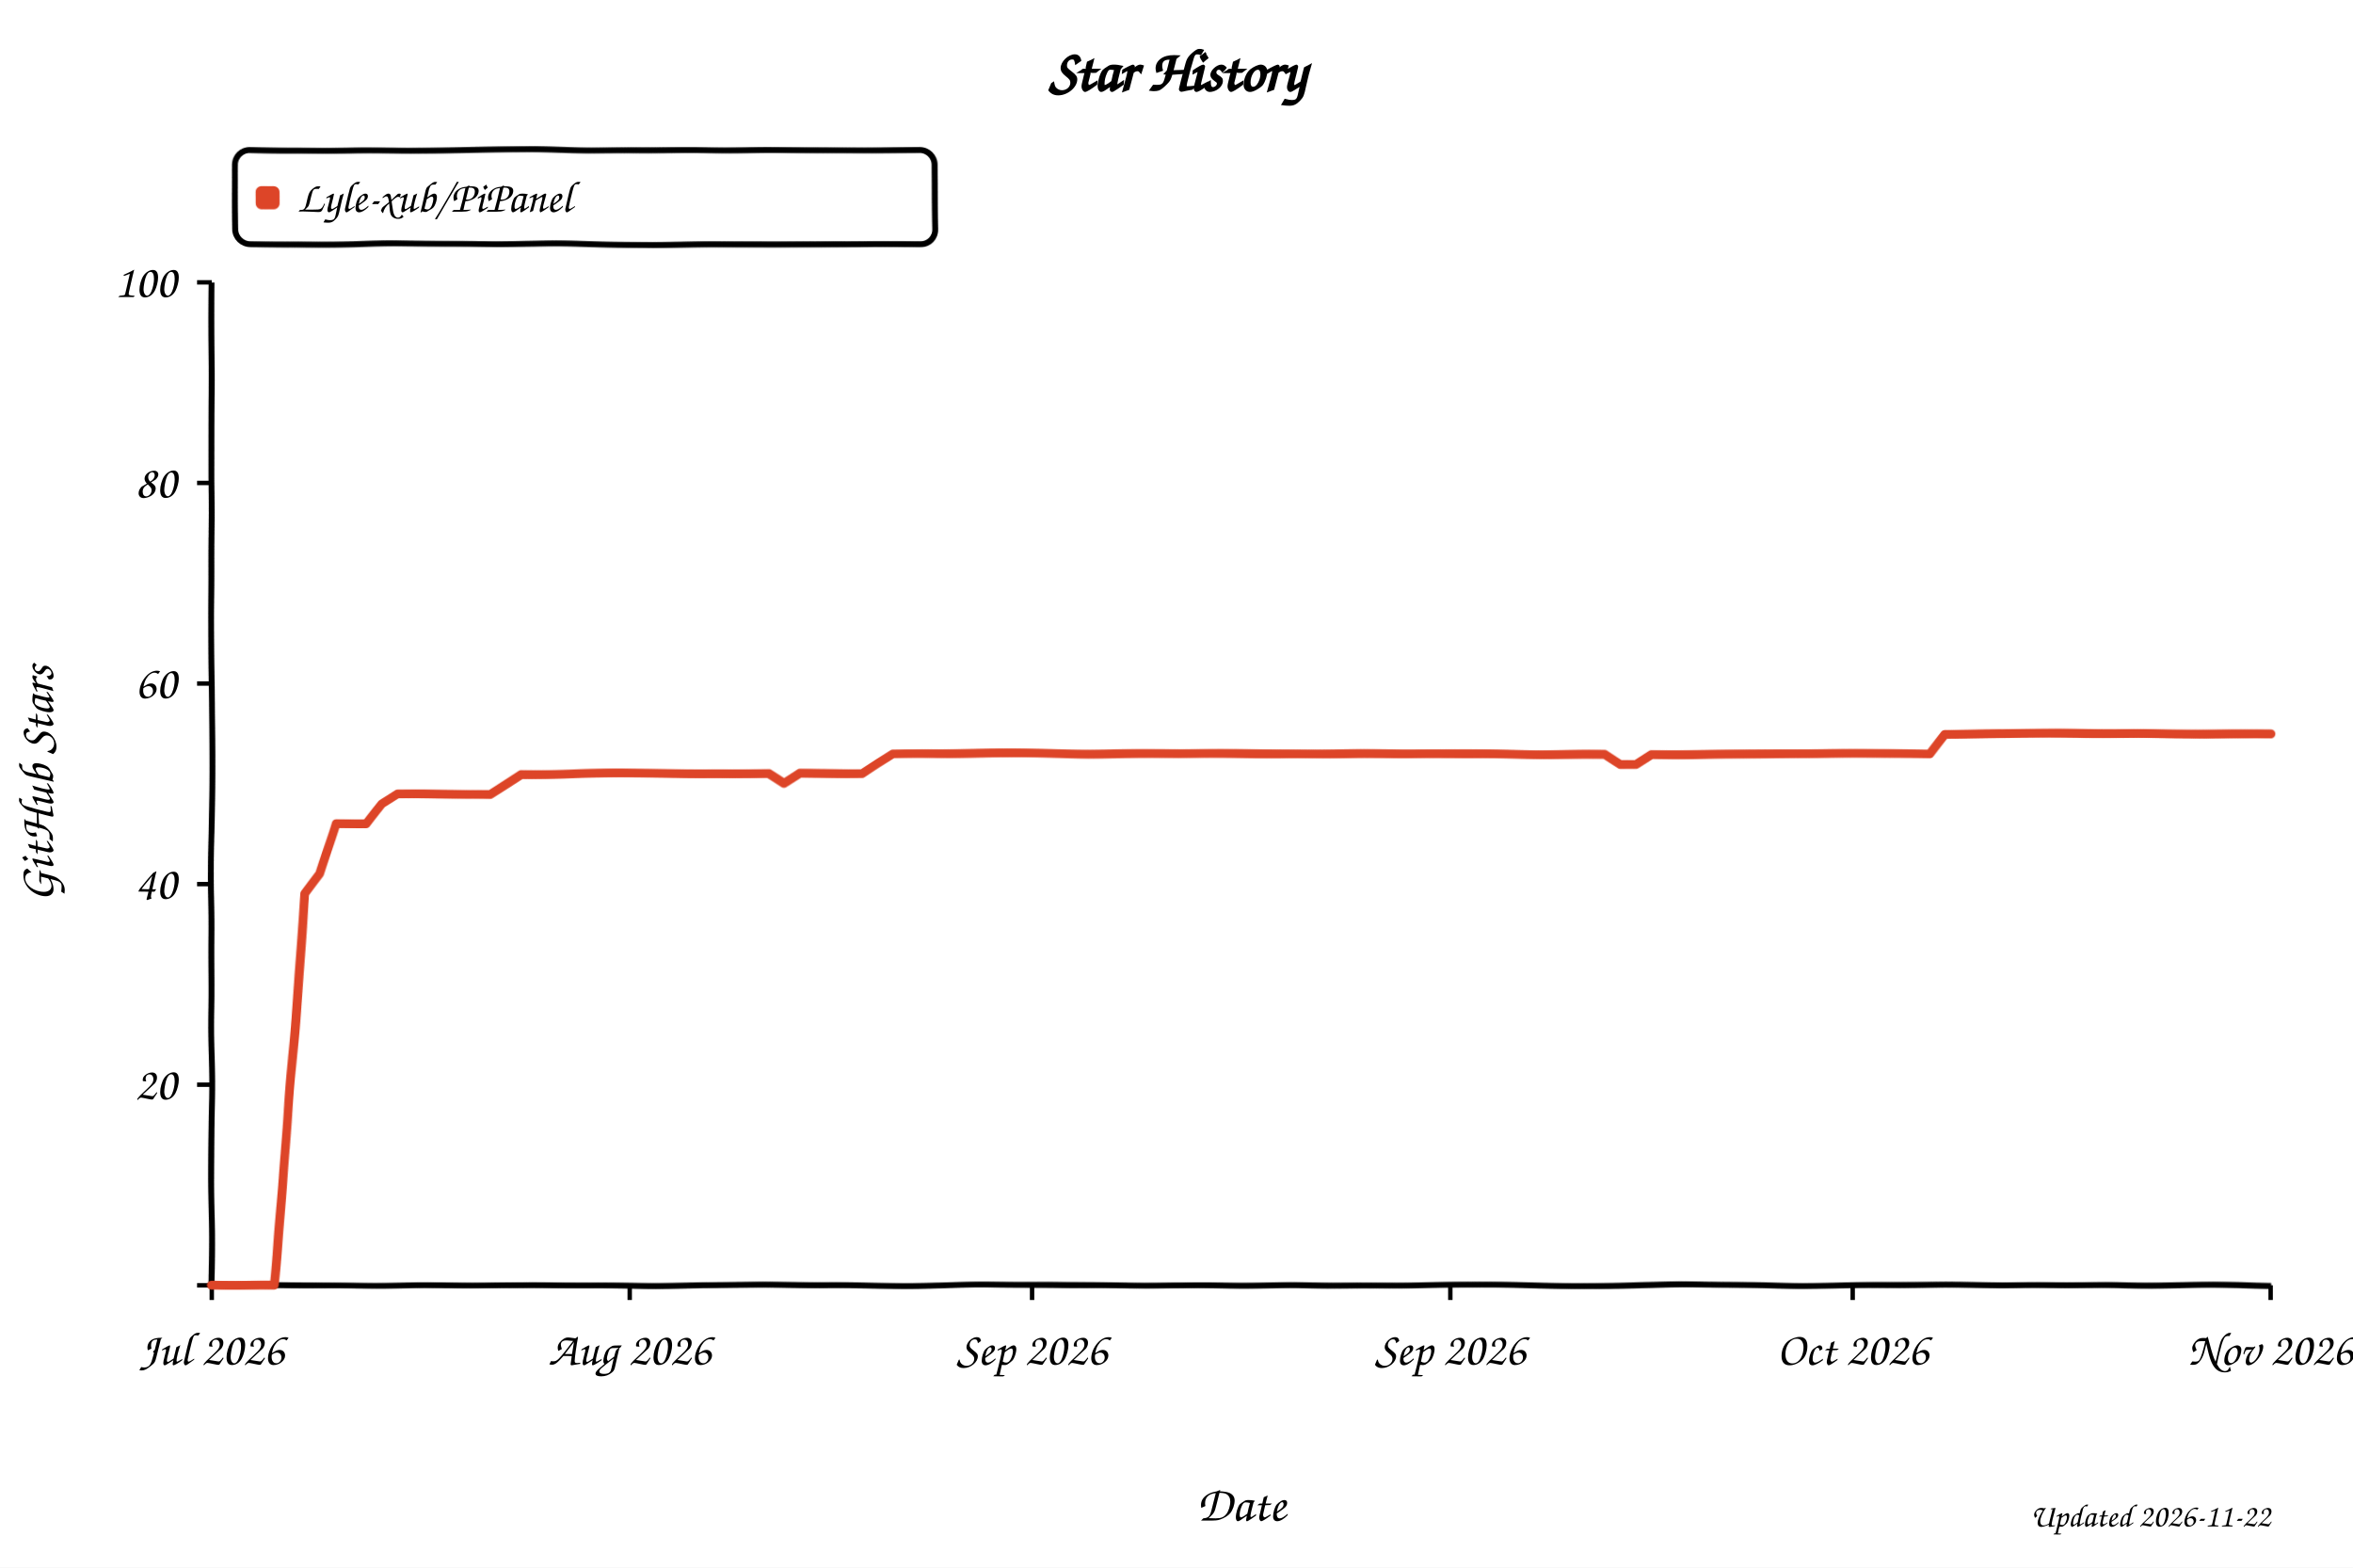
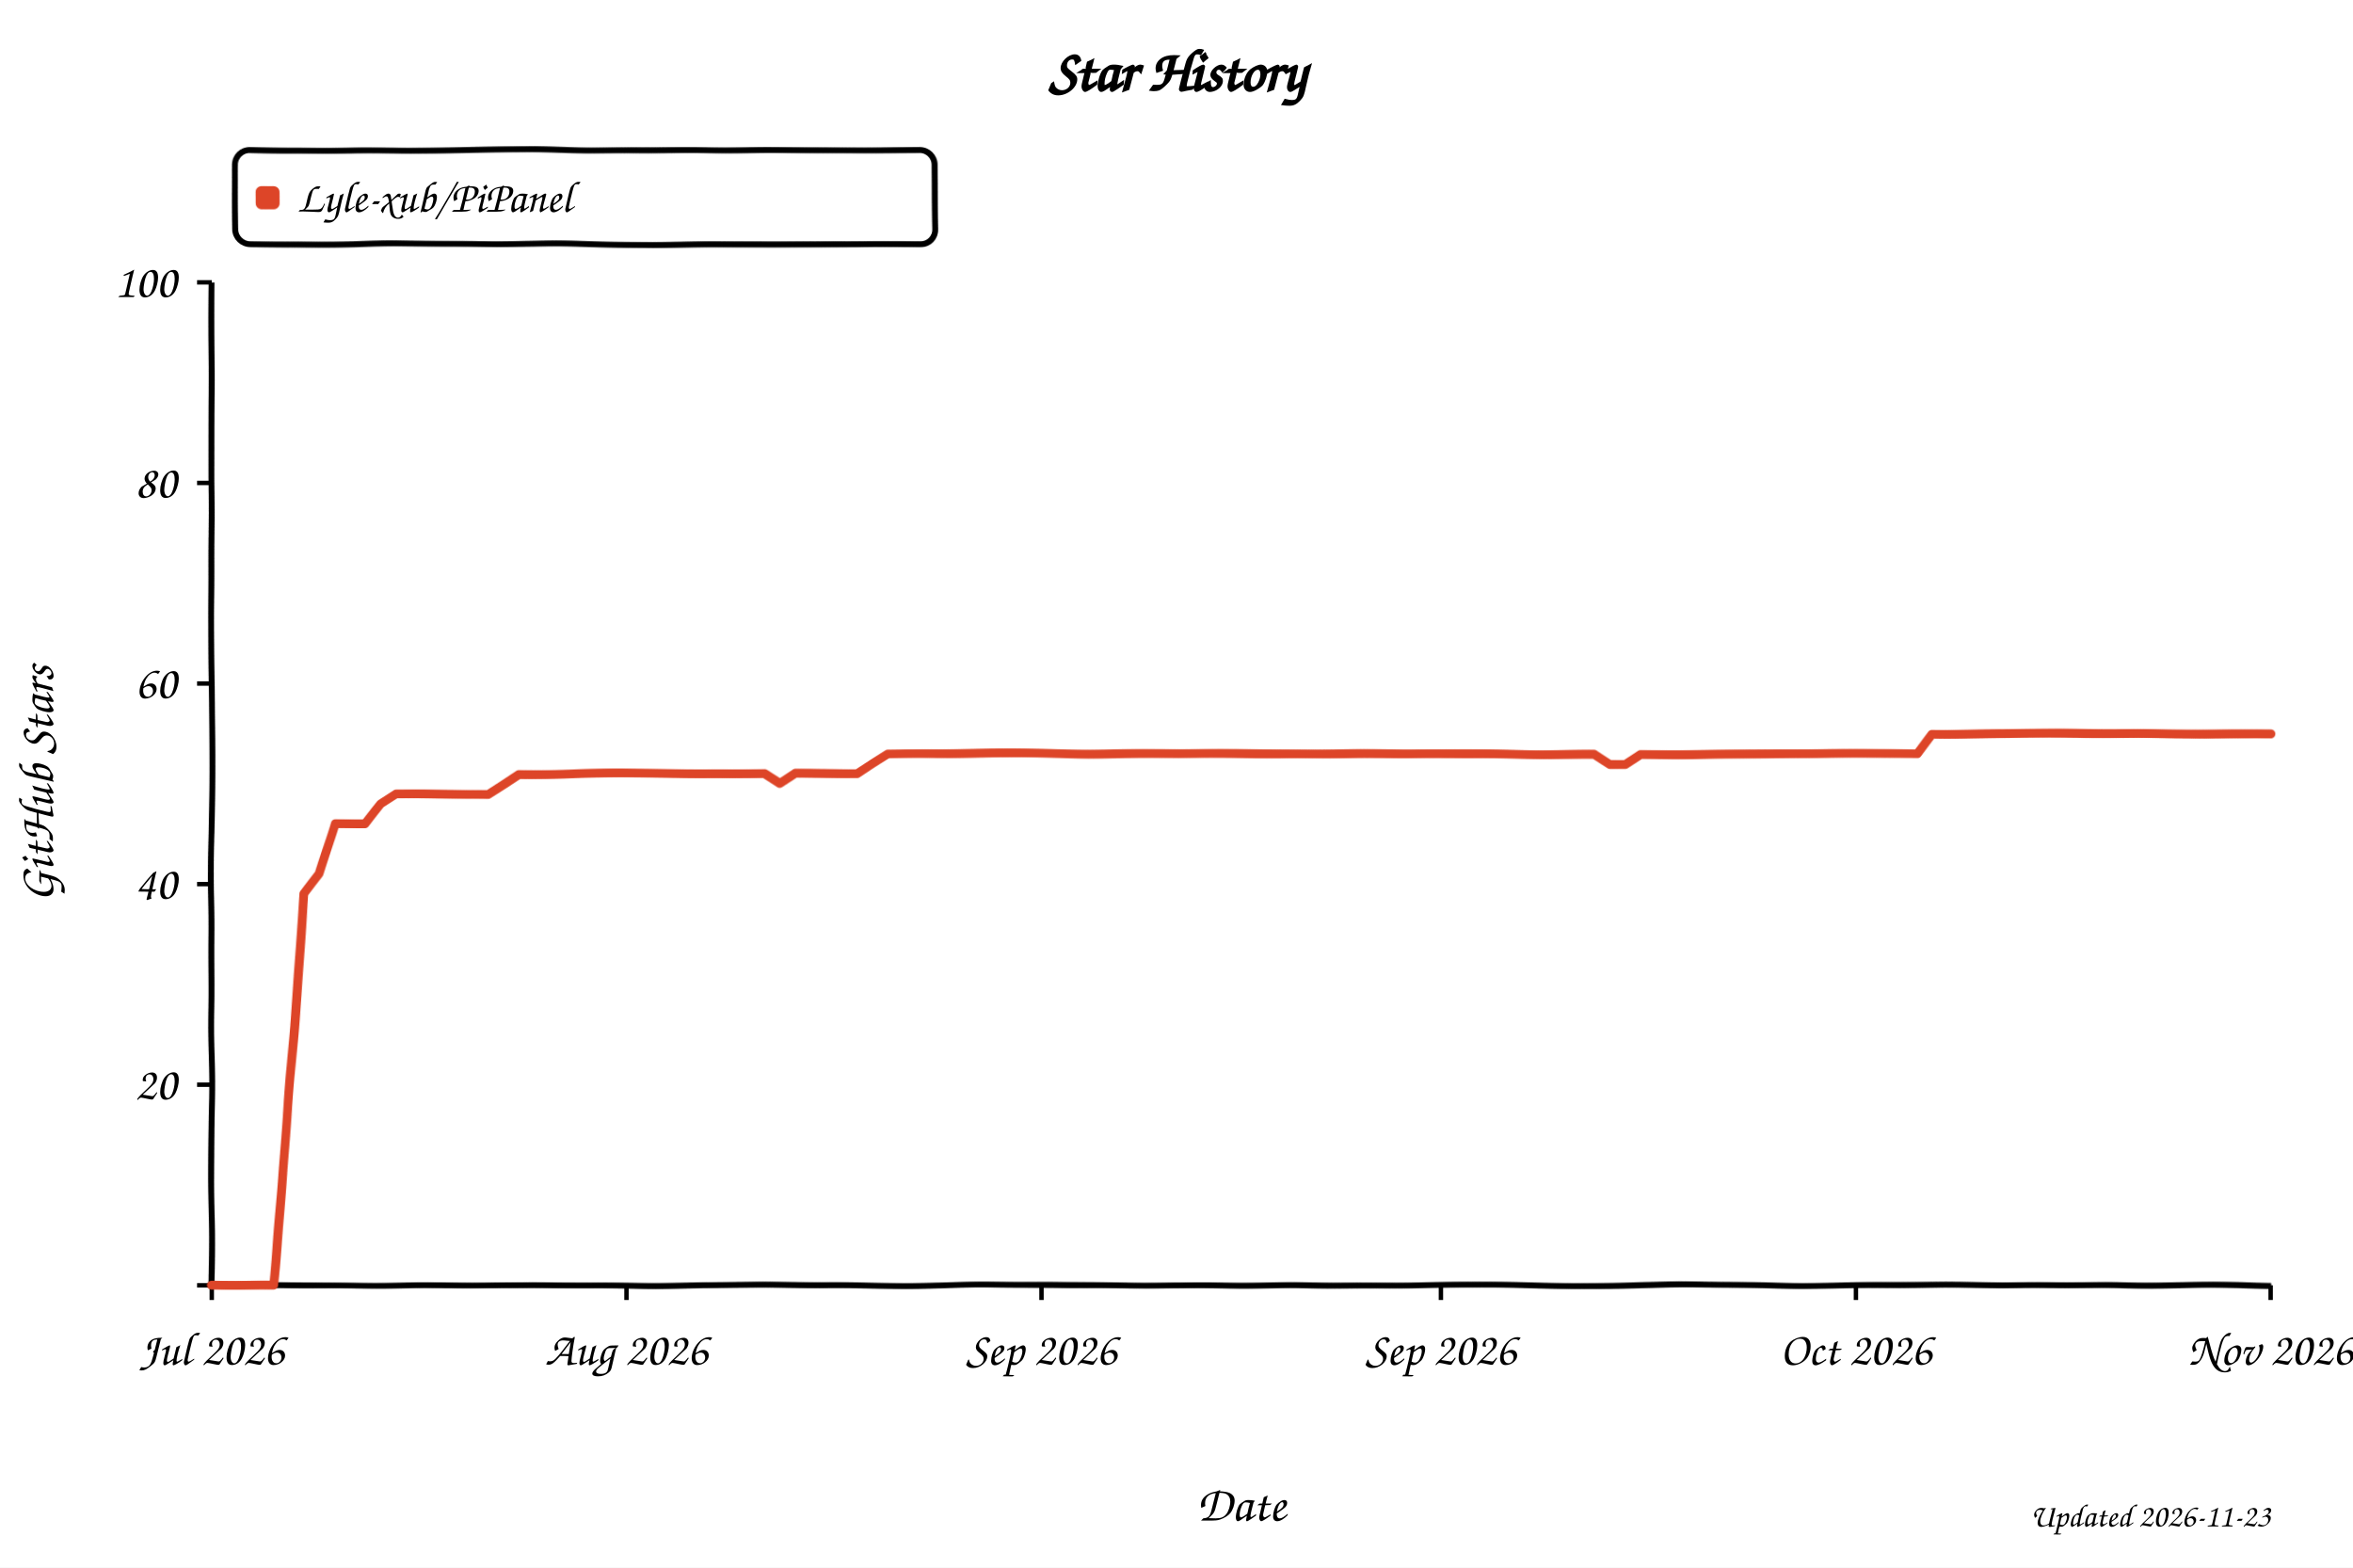
<svg xmlns="http://www.w3.org/2000/svg" width="800" height="533" viewBox="0 0 800 533" role="img" aria-labelledby="title desc" style="background:#fff">
  <defs>
    <filter id="xkcdify" x="-4%" y="-4%" width="108%" height="108%">
      <feTurbulence type="fractalNoise" baseFrequency="0.025" numOctaves="2" seed="11" result="noise" />
      <feDisplacementMap in="SourceGraphic" in2="noise" scale="1.2" xChannelSelector="R" yChannelSelector="G" />
    </filter>
  </defs>
  <style>
    text { font-family: "Comic Sans MS", "Bradley Hand", "Segoe Print", cursive; fill: #000; }
    .axis-line { fill: none; stroke: #000; stroke-width: 2; }
    .tick-mark { stroke: #000; stroke-width: 1.5; }
    .tick-label { font-size: 16px; }
    .axis-title { font-size: 17px; }
  </style>
  <rect width="800" height="533" fill="#fff" />
  <text x="50%" y="31" text-anchor="middle" font-size="20" font-weight="700">Star History</text>
  <rect x="80" y="51" width="238" height="32" rx="5" fill="#fff" fill-opacity="0.9" stroke="#000" stroke-width="2" filter="url(#xkcdify)" />
  <rect x="87" y="63" width="8" height="8" rx="2" fill="#dd4528" filter="url(#xkcdify)" />
  <text x="101" y="72" font-size="15">Lyle-xub/PiPanel</text>
  <path d="M 72 96 L 72 437 L 772 437" class="axis-line" filter="url(#xkcdify)" />
  <line x1="67" y1="437.0" x2="72" y2="437.0" class="tick-mark" />
  <text x="60" y="442.0" text-anchor="end" class="tick-label" />
  <line x1="67" y1="368.8" x2="72" y2="368.8" class="tick-mark" />
  <text x="60" y="373.8" text-anchor="end" class="tick-label">20</text>
  <line x1="67" y1="300.6" x2="72" y2="300.6" class="tick-mark" />
  <text x="60" y="305.6" text-anchor="end" class="tick-label">40</text>
  <line x1="67" y1="232.4" x2="72" y2="232.4" class="tick-mark" />
  <text x="60" y="237.4" text-anchor="end" class="tick-label">60</text>
  <line x1="67" y1="164.2" x2="72" y2="164.2" class="tick-mark" />
  <text x="60" y="169.2" text-anchor="end" class="tick-label">80</text>
  <line x1="67" y1="96.0" x2="72" y2="96.0" class="tick-mark" />
  <text x="60" y="101.0" text-anchor="end" class="tick-label">100</text>
  <line x1="72.0" y1="437" x2="72.0" y2="442" class="tick-mark" />
  <text x="72.0" y="464" text-anchor="middle" class="tick-label">Jul 2026</text>
-   <line x1="214.1" y1="437" x2="214.1" y2="442" class="tick-mark" />
-   <text x="214.1" y="464" text-anchor="middle" class="tick-label">Aug 2026</text>
-   <line x1="350.9" y1="437" x2="350.9" y2="442" class="tick-mark" />
-   <text x="350.9" y="464" text-anchor="middle" class="tick-label">Sep 2026</text>
-   <line x1="493.1" y1="437" x2="493.1" y2="442" class="tick-mark" />
-   <text x="493.1" y="464" text-anchor="middle" class="tick-label">Sep 2026</text>
-   <line x1="629.9" y1="437" x2="629.9" y2="442" class="tick-mark" />
-   <text x="629.9" y="464" text-anchor="middle" class="tick-label">Oct 2026</text>
+   <line x1="213.0" y1="437" x2="213.0" y2="442" class="tick-mark" />
+   <text x="213.0" y="464" text-anchor="middle" class="tick-label">Aug 2026</text>
+   <line x1="354.1" y1="437" x2="354.1" y2="442" class="tick-mark" />
+   <text x="354.1" y="464" text-anchor="middle" class="tick-label">Sep 2026</text>
+   <line x1="489.9" y1="437" x2="489.9" y2="442" class="tick-mark" />
+   <text x="489.9" y="464" text-anchor="middle" class="tick-label">Sep 2026</text>
+   <line x1="631.0" y1="437" x2="631.0" y2="442" class="tick-mark" />
+   <text x="631.0" y="464" text-anchor="middle" class="tick-label">Oct 2026</text>
  <line x1="772.0" y1="437" x2="772.0" y2="442" class="tick-mark" />
  <text x="772.0" y="464" text-anchor="middle" class="tick-label">Nov 2026</text>
-   <path d="M 72.0 437.0 L 82.5 437.0 L 87.8 437.0 L 93.1 437.0 L 98.3 372.2 L 103.6 304.0 L 108.8 297.2 L 114.1 280.1 L 119.4 280.1 L 124.6 280.1 L 129.9 273.3 L 135.2 269.9 L 140.4 269.9 L 145.7 269.9 L 150.9 269.9 L 156.2 269.9 L 161.5 269.9 L 166.7 269.9 L 172.0 266.5 L 177.3 263.1 L 182.5 263.1 L 187.8 263.1 L 193.1 263.1 L 198.3 263.1 L 203.6 263.1 L 208.8 263.1 L 214.1 263.1 L 219.4 263.1 L 224.6 263.1 L 229.9 263.1 L 235.2 263.1 L 240.4 263.1 L 245.7 263.1 L 250.9 263.1 L 256.2 263.1 L 261.5 263.1 L 266.7 266.5 L 272.0 263.1 L 277.3 263.1 L 282.5 263.1 L 287.8 263.1 L 293.1 263.1 L 298.3 259.7 L 303.6 256.3 L 308.8 256.3 L 314.1 256.3 L 319.4 256.3 L 324.6 256.3 L 329.9 256.3 L 335.2 256.3 L 340.4 256.3 L 345.7 256.3 L 350.9 256.3 L 356.2 256.3 L 361.5 256.3 L 366.7 256.3 L 372.0 256.3 L 377.3 256.3 L 382.5 256.3 L 387.8 256.3 L 393.1 256.3 L 398.3 256.3 L 403.6 256.3 L 408.8 256.3 L 414.1 256.3 L 419.4 256.3 L 424.6 256.3 L 429.9 256.3 L 435.2 256.3 L 440.4 256.3 L 445.7 256.3 L 450.9 256.3 L 456.2 256.3 L 461.5 256.3 L 466.7 256.3 L 472.0 256.3 L 477.3 256.3 L 482.5 256.3 L 487.8 256.3 L 493.1 256.3 L 498.3 256.3 L 503.6 256.3 L 508.8 256.3 L 514.1 256.3 L 519.4 256.3 L 524.6 256.3 L 529.9 256.3 L 535.2 256.3 L 540.4 256.3 L 545.7 256.3 L 550.9 259.7 L 556.2 259.7 L 561.5 256.3 L 566.7 256.3 L 572.0 256.3 L 577.3 256.3 L 582.5 256.3 L 587.8 256.3 L 593.1 256.3 L 598.3 256.3 L 603.6 256.3 L 608.8 256.3 L 614.1 256.3 L 619.4 256.3 L 624.6 256.3 L 629.9 256.3 L 635.2 256.3 L 640.4 256.3 L 645.7 256.3 L 650.9 256.3 L 656.2 256.3 L 661.5 249.4 L 666.7 249.4 L 672.0 249.4 L 677.3 249.4 L 682.5 249.4 L 687.8 249.4 L 693.1 249.4 L 698.3 249.4 L 703.6 249.4 L 708.8 249.4 L 714.1 249.4 L 719.4 249.4 L 724.6 249.4 L 729.9 249.4 L 735.2 249.4 L 740.4 249.4 L 745.7 249.4 L 750.9 249.4 L 756.2 249.4 L 761.5 249.4 L 766.7 249.4 L 772.0 249.4" fill="none" stroke="#dd4528" stroke-width="3" stroke-linejoin="round" stroke-linecap="round" filter="url(#xkcdify)" />
+   <path d="M 72.0 437.0 L 82.4 437.0 L 87.7 437.0 L 92.9 437.0 L 98.1 372.2 L 103.3 304.0 L 108.6 297.2 L 113.8 280.1 L 119.0 280.1 L 124.2 280.1 L 129.5 273.3 L 134.7 269.9 L 139.9 269.9 L 145.1 269.9 L 150.4 269.9 L 155.6 269.9 L 160.8 269.9 L 166.0 269.9 L 171.3 266.5 L 176.5 263.1 L 181.7 263.1 L 186.9 263.1 L 192.1 263.1 L 197.4 263.1 L 202.6 263.1 L 207.8 263.1 L 213.0 263.1 L 218.3 263.1 L 223.5 263.1 L 228.7 263.1 L 233.9 263.1 L 239.2 263.1 L 244.4 263.1 L 249.6 263.1 L 254.8 263.1 L 260.1 263.1 L 265.3 266.5 L 270.5 263.1 L 275.7 263.1 L 281.0 263.1 L 286.2 263.1 L 291.4 263.1 L 296.6 259.7 L 301.9 256.3 L 307.1 256.3 L 312.3 256.3 L 317.5 256.3 L 322.7 256.3 L 328.0 256.3 L 333.2 256.3 L 338.4 256.3 L 343.6 256.3 L 348.9 256.3 L 354.1 256.3 L 359.3 256.3 L 364.5 256.3 L 369.8 256.3 L 375.0 256.3 L 380.2 256.3 L 385.4 256.3 L 390.7 256.3 L 395.9 256.3 L 401.1 256.3 L 406.3 256.3 L 411.6 256.3 L 416.8 256.3 L 422.0 256.3 L 427.2 256.3 L 432.4 256.3 L 437.7 256.3 L 442.9 256.3 L 448.1 256.3 L 453.3 256.3 L 458.6 256.3 L 463.8 256.3 L 469.0 256.3 L 474.2 256.3 L 479.5 256.3 L 484.7 256.3 L 489.9 256.3 L 495.1 256.3 L 500.4 256.3 L 505.6 256.3 L 510.8 256.3 L 516.0 256.3 L 521.3 256.3 L 526.5 256.3 L 531.7 256.3 L 536.9 256.3 L 542.1 256.3 L 547.4 259.7 L 552.6 259.7 L 557.8 256.3 L 563.0 256.3 L 568.3 256.3 L 573.5 256.3 L 578.7 256.3 L 583.9 256.3 L 589.2 256.3 L 594.4 256.3 L 599.6 256.3 L 604.8 256.3 L 610.1 256.3 L 615.3 256.3 L 620.5 256.3 L 625.7 256.3 L 631.0 256.3 L 636.2 256.3 L 641.4 256.3 L 646.6 256.3 L 651.9 256.3 L 657.1 249.4 L 662.3 249.4 L 667.5 249.4 L 672.7 249.4 L 678.0 249.4 L 683.2 249.4 L 688.4 249.4 L 693.6 249.4 L 698.9 249.4 L 704.1 249.4 L 709.3 249.4 L 714.5 249.4 L 719.8 249.4 L 725.0 249.4 L 730.2 249.4 L 735.4 249.4 L 740.7 249.4 L 745.9 249.4 L 751.1 249.4 L 756.3 249.4 L 761.6 249.4 L 766.8 249.4 L 772.0 249.4" fill="none" stroke="#dd4528" stroke-width="3" stroke-linejoin="round" stroke-linecap="round" filter="url(#xkcdify)" />
  <text x="422.0" y="517" text-anchor="middle" class="axis-title">Date</text>
  <text x="18" y="266.5" text-anchor="middle" class="axis-title" transform="rotate(-90 18 266.5)">GitHub Stars</text>
-   <text x="772" y="519" text-anchor="end" font-size="11" fill="#999">Updated 2026-11-22</text>
+   <text x="772" y="519" text-anchor="end" font-size="11" fill="#999">Updated 2026-11-23</text>
</svg>
